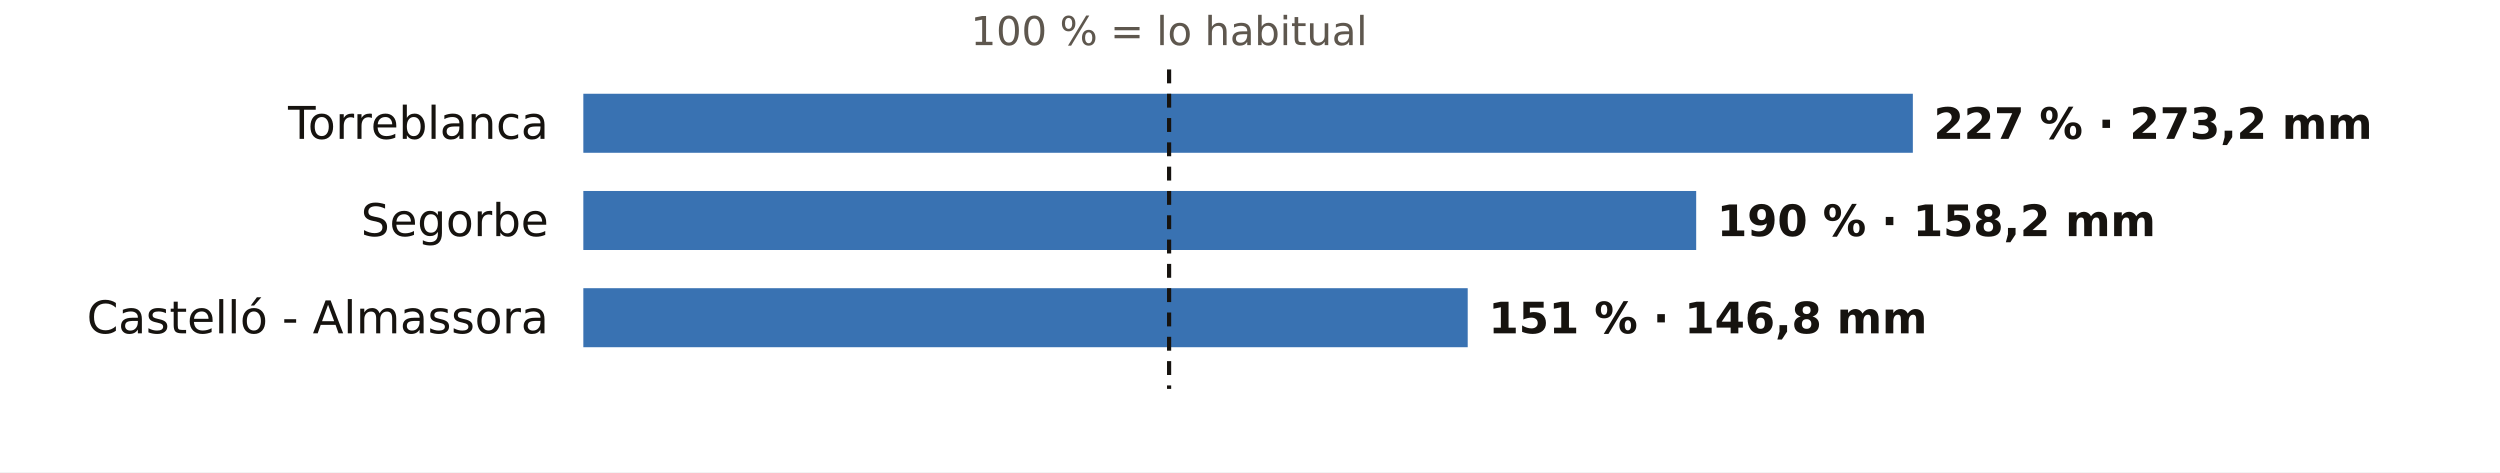
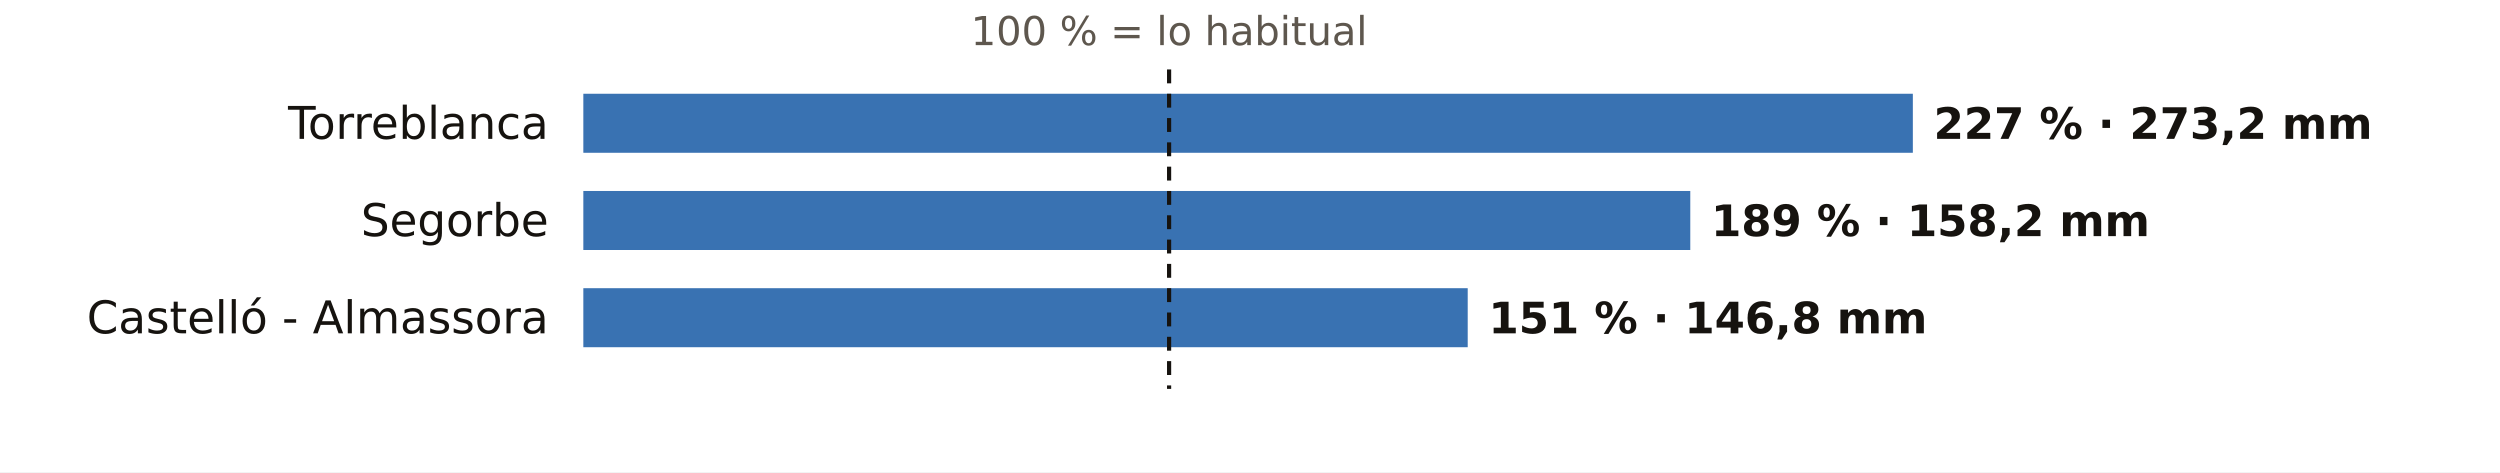
<svg xmlns="http://www.w3.org/2000/svg" viewBox="0 0 720 136" width="720" height="136" role="img" aria-label="El otoño en los pluviómetros de AEMET de Castellón: % de lo habitual">
  <rect width="720" height="136" fill="#FFFFFF" />
  <text x="336.7" y="13.0" font-size="11.5" fill="#5E574E" text-anchor="middle" font-weight="400" font-family="Public Sans, DejaVu Sans, Arial, sans-serif">100 % = lo habitual</text>
  <text x="158.0" y="40.0" font-size="13" fill="#16130F" text-anchor="end" font-weight="500" font-family="Public Sans, DejaVu Sans, Arial, sans-serif">Torreblanca</text>
  <rect x="168" y="27" width="382.9" height="17" fill="#1F5FA8" opacity="0.88" />
  <text x="556.9" y="40.0" font-size="12.5" fill="#16130F" text-anchor="start" font-weight="600" font-family="Public Sans, DejaVu Sans, Arial, sans-serif">227 % · 273,2 mm</text>
  <text x="158.0" y="68.0" font-size="13" fill="#16130F" text-anchor="end" font-weight="500" font-family="Public Sans, DejaVu Sans, Arial, sans-serif">Segorbe</text>
-   <rect x="168" y="55" width="320.5" height="17" fill="#1F5FA8" opacity="0.88" />
-   <text x="494.5" y="68.0" font-size="12.5" fill="#16130F" text-anchor="start" font-weight="600" font-family="Public Sans, DejaVu Sans, Arial, sans-serif">190 % · 158,2 mm</text>
+   <rect x="168" y="55" width="318.8" height="17" fill="#1F5FA8" opacity="0.88" />
+   <text x="492.8" y="68.0" font-size="12.5" fill="#16130F" text-anchor="start" font-weight="600" font-family="Public Sans, DejaVu Sans, Arial, sans-serif">189 % · 158,2 mm</text>
  <text x="158.0" y="96.0" font-size="13" fill="#16130F" text-anchor="end" font-weight="500" font-family="Public Sans, DejaVu Sans, Arial, sans-serif">Castelló - Almassora</text>
  <rect x="168" y="83" width="254.7" height="17" fill="#1F5FA8" opacity="0.88" />
  <text x="428.7" y="96.0" font-size="12.5" fill="#16130F" text-anchor="start" font-weight="600" font-family="Public Sans, DejaVu Sans, Arial, sans-serif">151 % · 146,8 mm</text>
  <line x1="336.7" x2="336.7" y1="20" y2="112" stroke="#16130F" stroke-width="1.2" stroke-dasharray="4 3" />
</svg>
